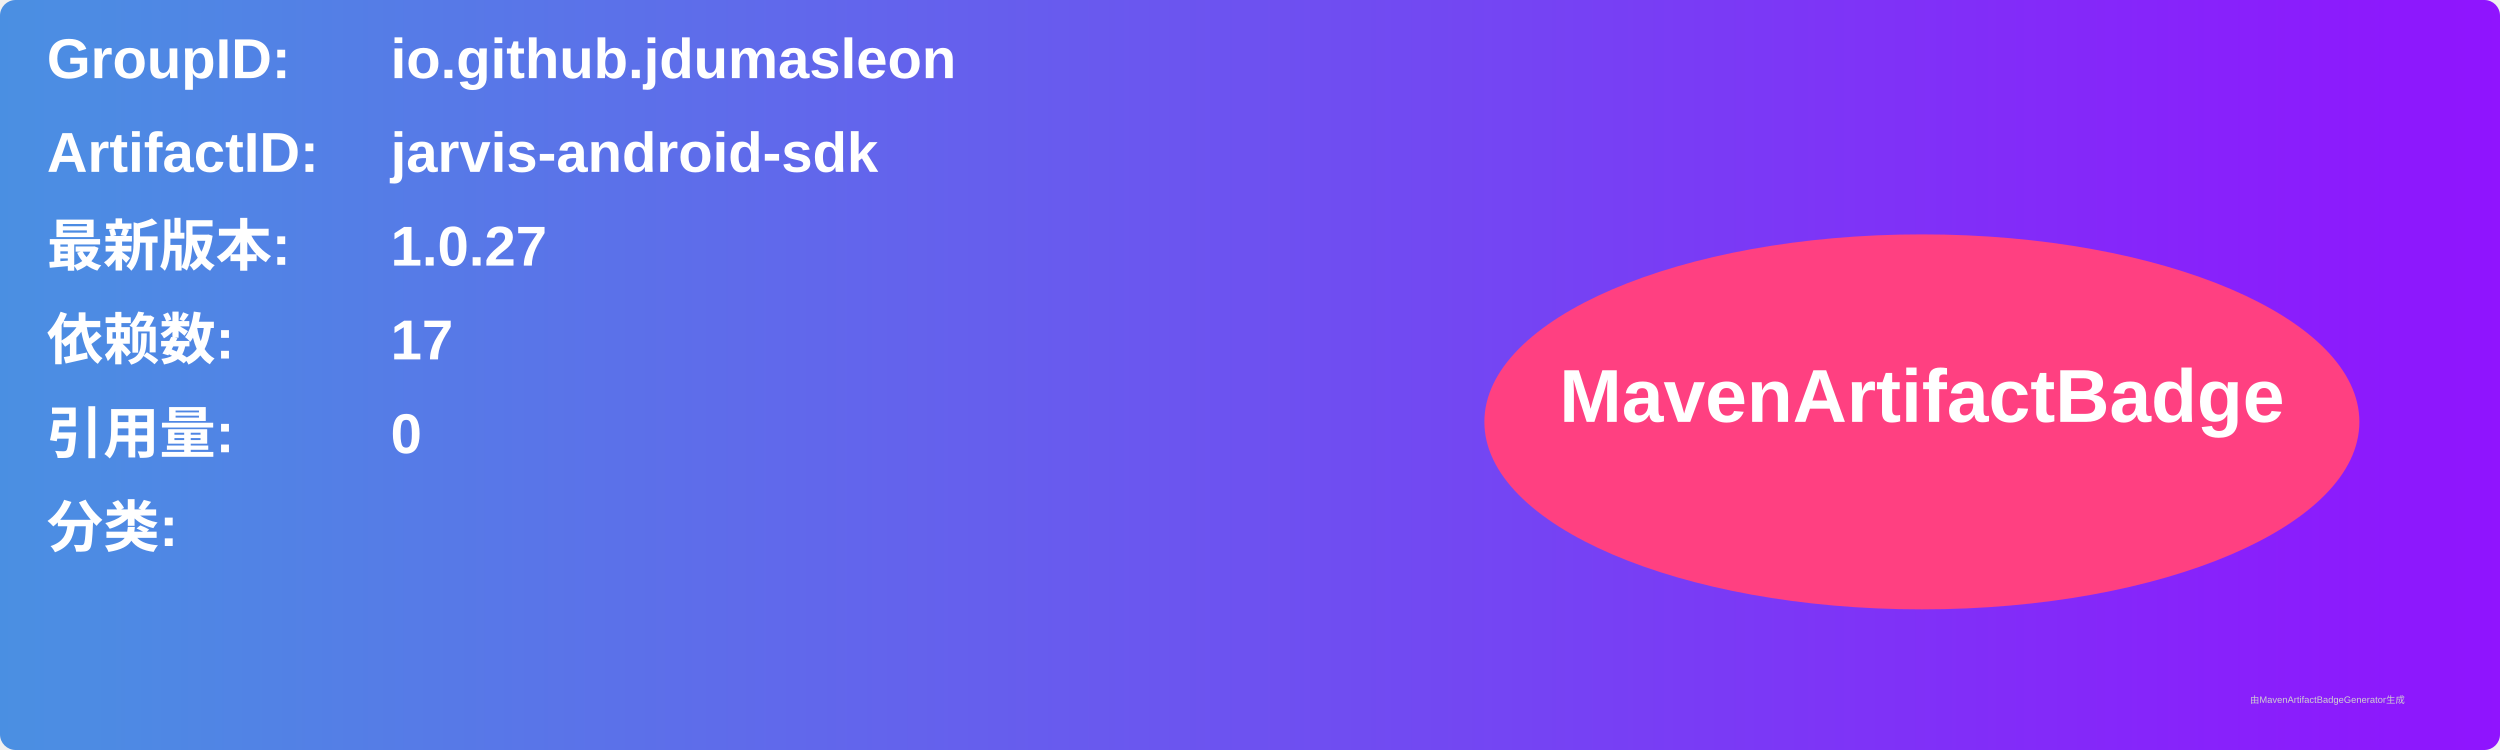
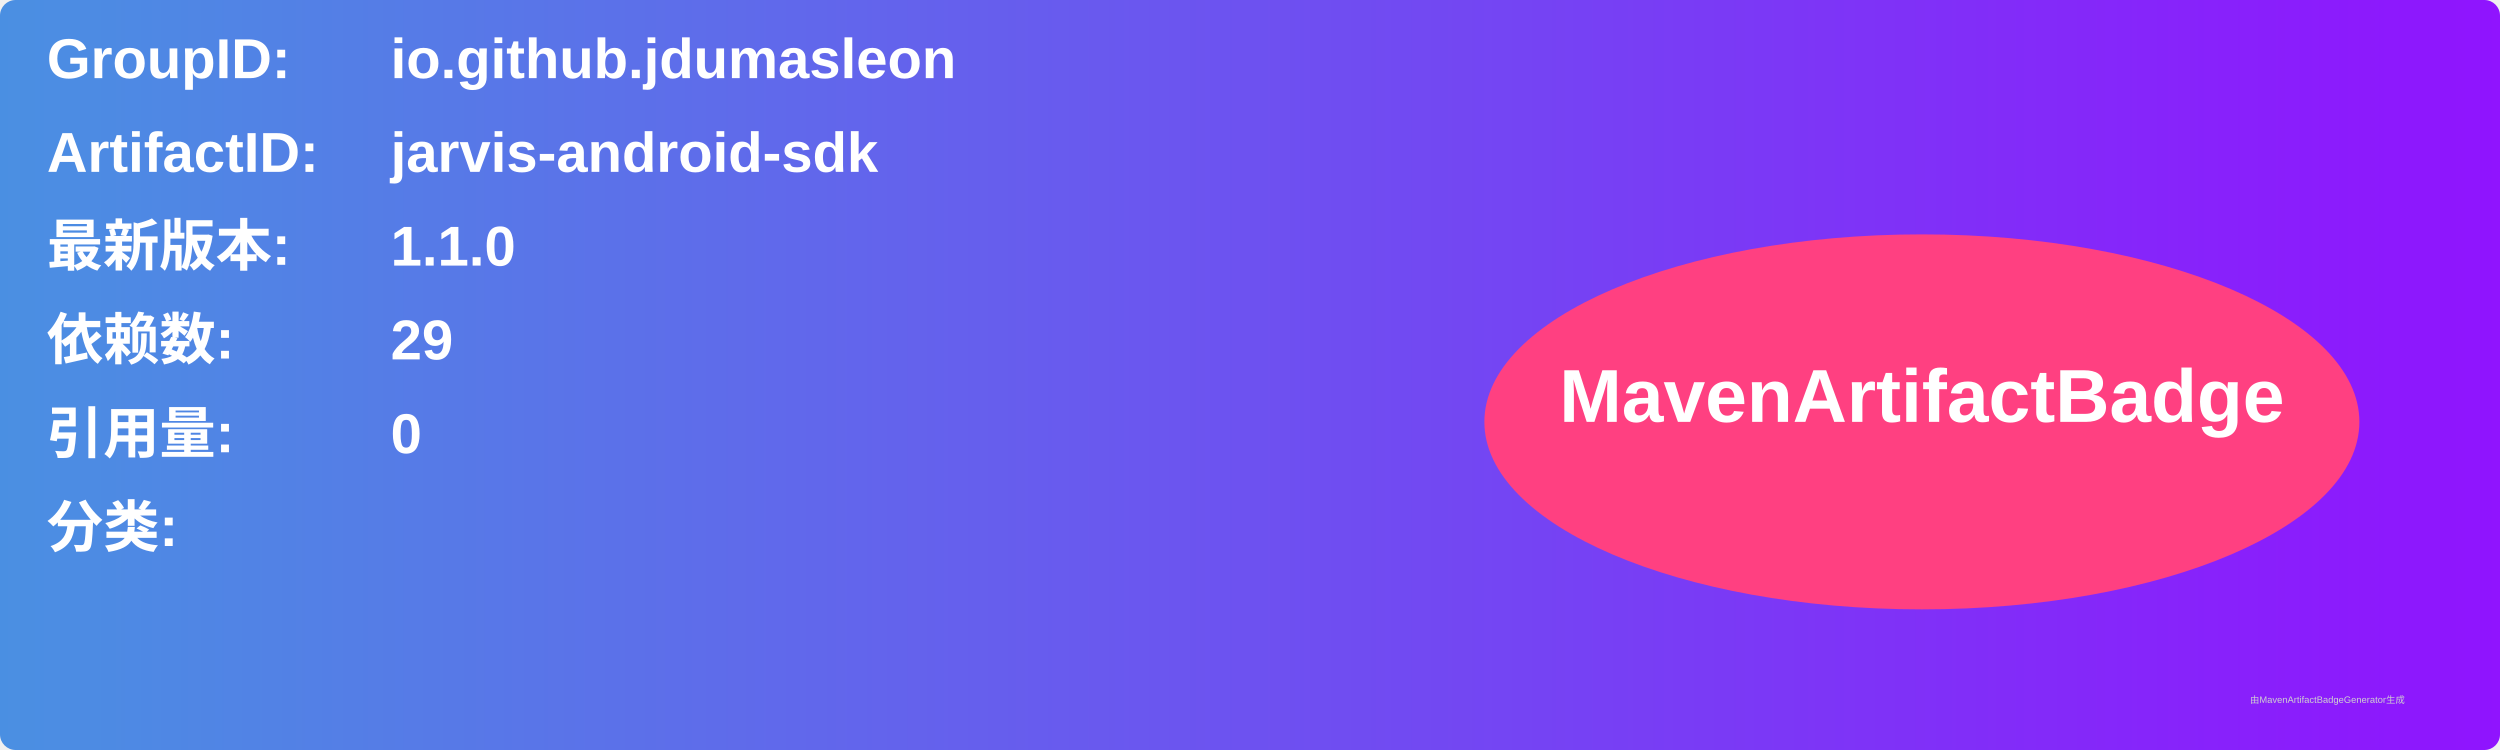
<svg xmlns="http://www.w3.org/2000/svg" width="800" height="240" viewBox="0 0 800 240">
  <linearGradient id="grad" x1="0%" y1="0%" x2="100%" y2="0%">
    <stop offset="0%" stop-color="#4a90e2" />
    <stop offset="100%" stop-color="#9013fe" />
  </linearGradient>
  <rect width="100%" height="100%" rx="5" ry="5" fill="url(#grad)" />
  <g transform="translate(15, 15)">
    <text x="0" y="10" font-family="Arial" font-size="18" fill="white" font-weight="bold" width="260">GroupID:</text>
    <text x="110" y="10" font-family="Arial" font-size="18" fill="white" font-weight="bold" width="460">io.github.jdumasleon</text>
    <text x="0" y="40" font-family="Arial" font-size="18" fill="white" font-weight="bold" width="260">ArtifactID:</text>
    <text x="110" y="40" font-family="Arial" font-size="18" fill="white" font-weight="bold" width="460">jarvis-android-sdk</text>
    <text x="0" y="70" font-family="Arial" font-size="18" fill="white" font-weight="bold">最新版本:</text>
    <text x="110" y="70" font-family="Arial" font-size="18" fill="white" font-weight="bold">
-       <tspan font-weight="bold">1.0.27</tspan>
+       <tspan font-weight="bold">1.1.0</tspan>
    </text>
    <text x="0" y="100" font-family="Arial" font-size="18" fill="white" font-weight="bold">依赖数: </text>
    <text x="110" y="100" font-family="Arial" font-size="18" fill="white">
-       <tspan font-weight="bold">17</tspan>
+       <tspan font-weight="bold">29</tspan>
    </text>
    <text x="0" y="130" font-family="Arial" font-size="18" fill="white" font-weight="bold">引用量: </text>
    <text x="110" y="130" font-family="Arial" font-size="18" fill="white">
      <tspan font-weight="bold">0</tspan>
    </text>
    <text x="0" y="160" font-family="Arial" font-size="18" fill="white" font-weight="bold">分类:</text>
    <text x="10" y="190" font-family="Arial" font-size="10" fill="white">
      <tspan font-weight="bold" />
    </text>
    <ellipse cx="600" cy="120" rx="140" ry="60" fill="#ff4081" />
    <text x="600" y="120" text-anchor="middle" font-family="Arial" font-size="24" fill="white" font-weight="bold">MavenArtifactBadge</text>
  </g>
  <text x="720" y="225" font-family="Arial" font-size="3" fill="#d0d0d0">由MavenArtifactBadgeGenerator生成</text>
</svg>
